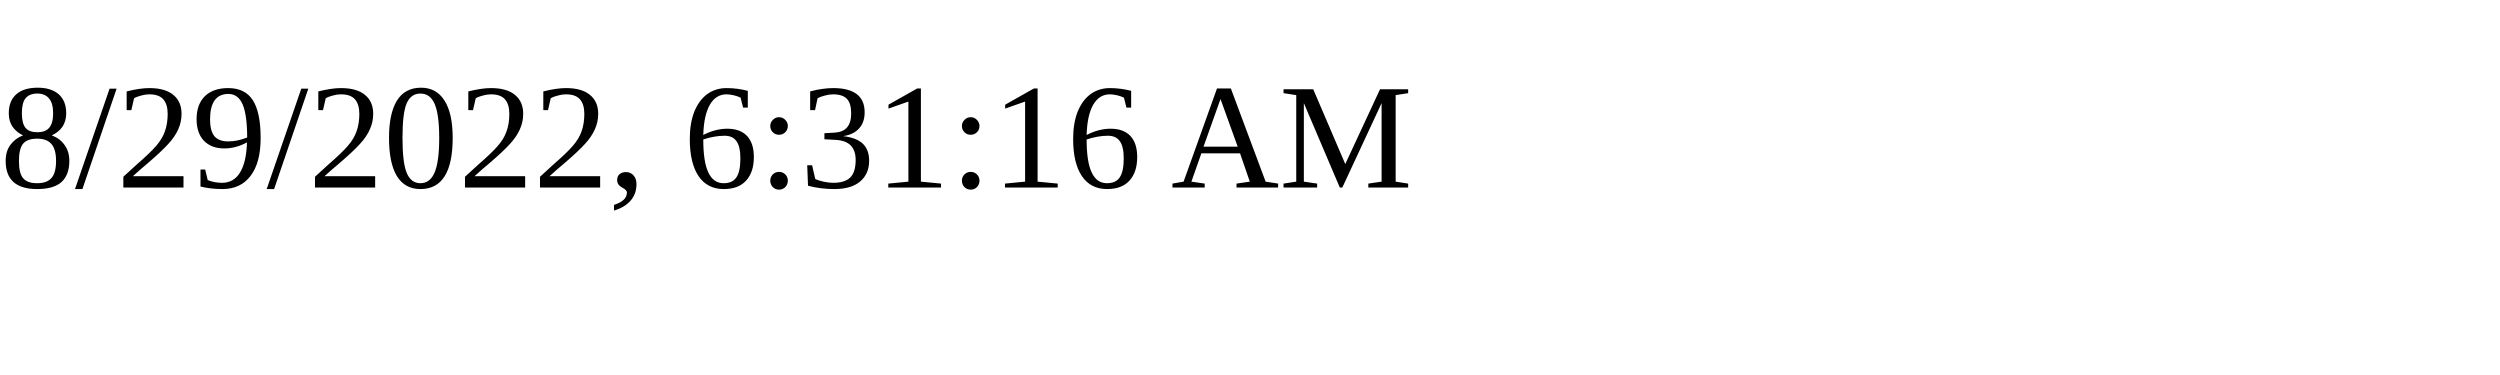
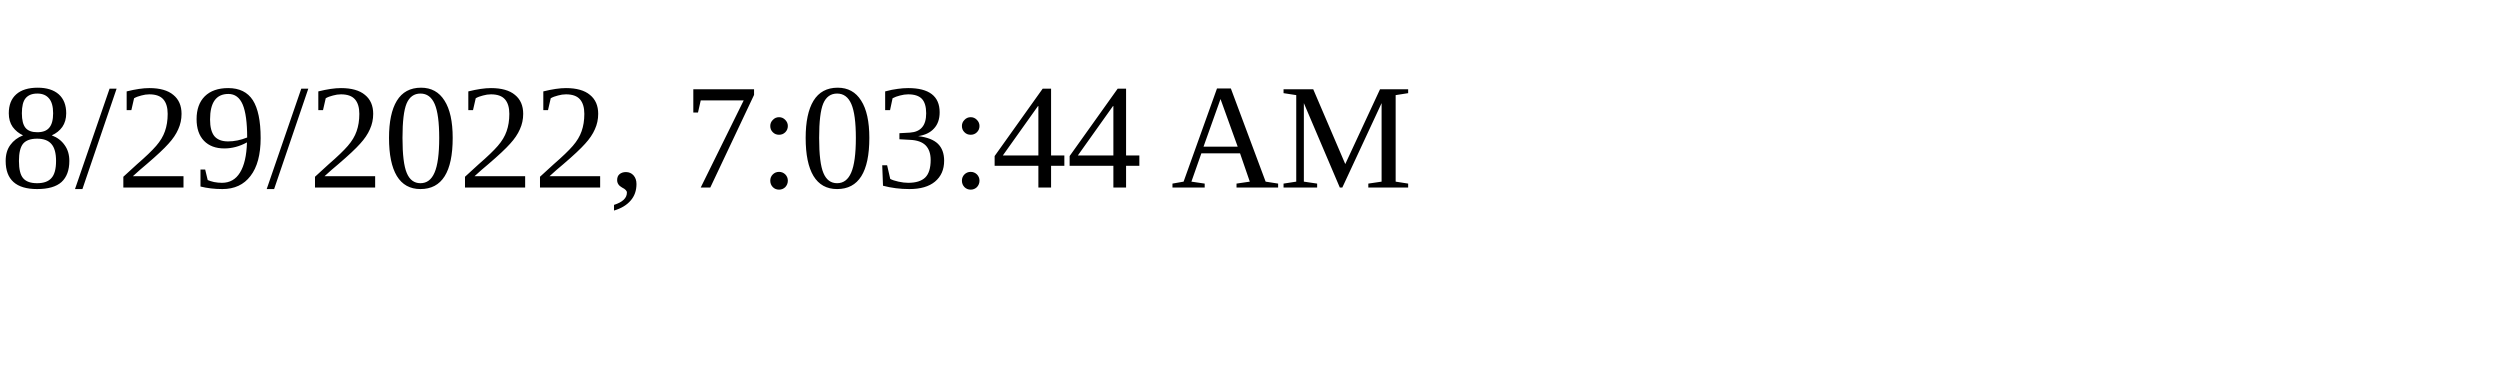
<svg xmlns="http://www.w3.org/2000/svg" height="30" width="200">
-   <text x="0" y="15">8/29/2022, 6:31:16 AM</text>
+   <text x="0" y="15">8/29/2022, 7:03:44 AM</text>
</svg>
